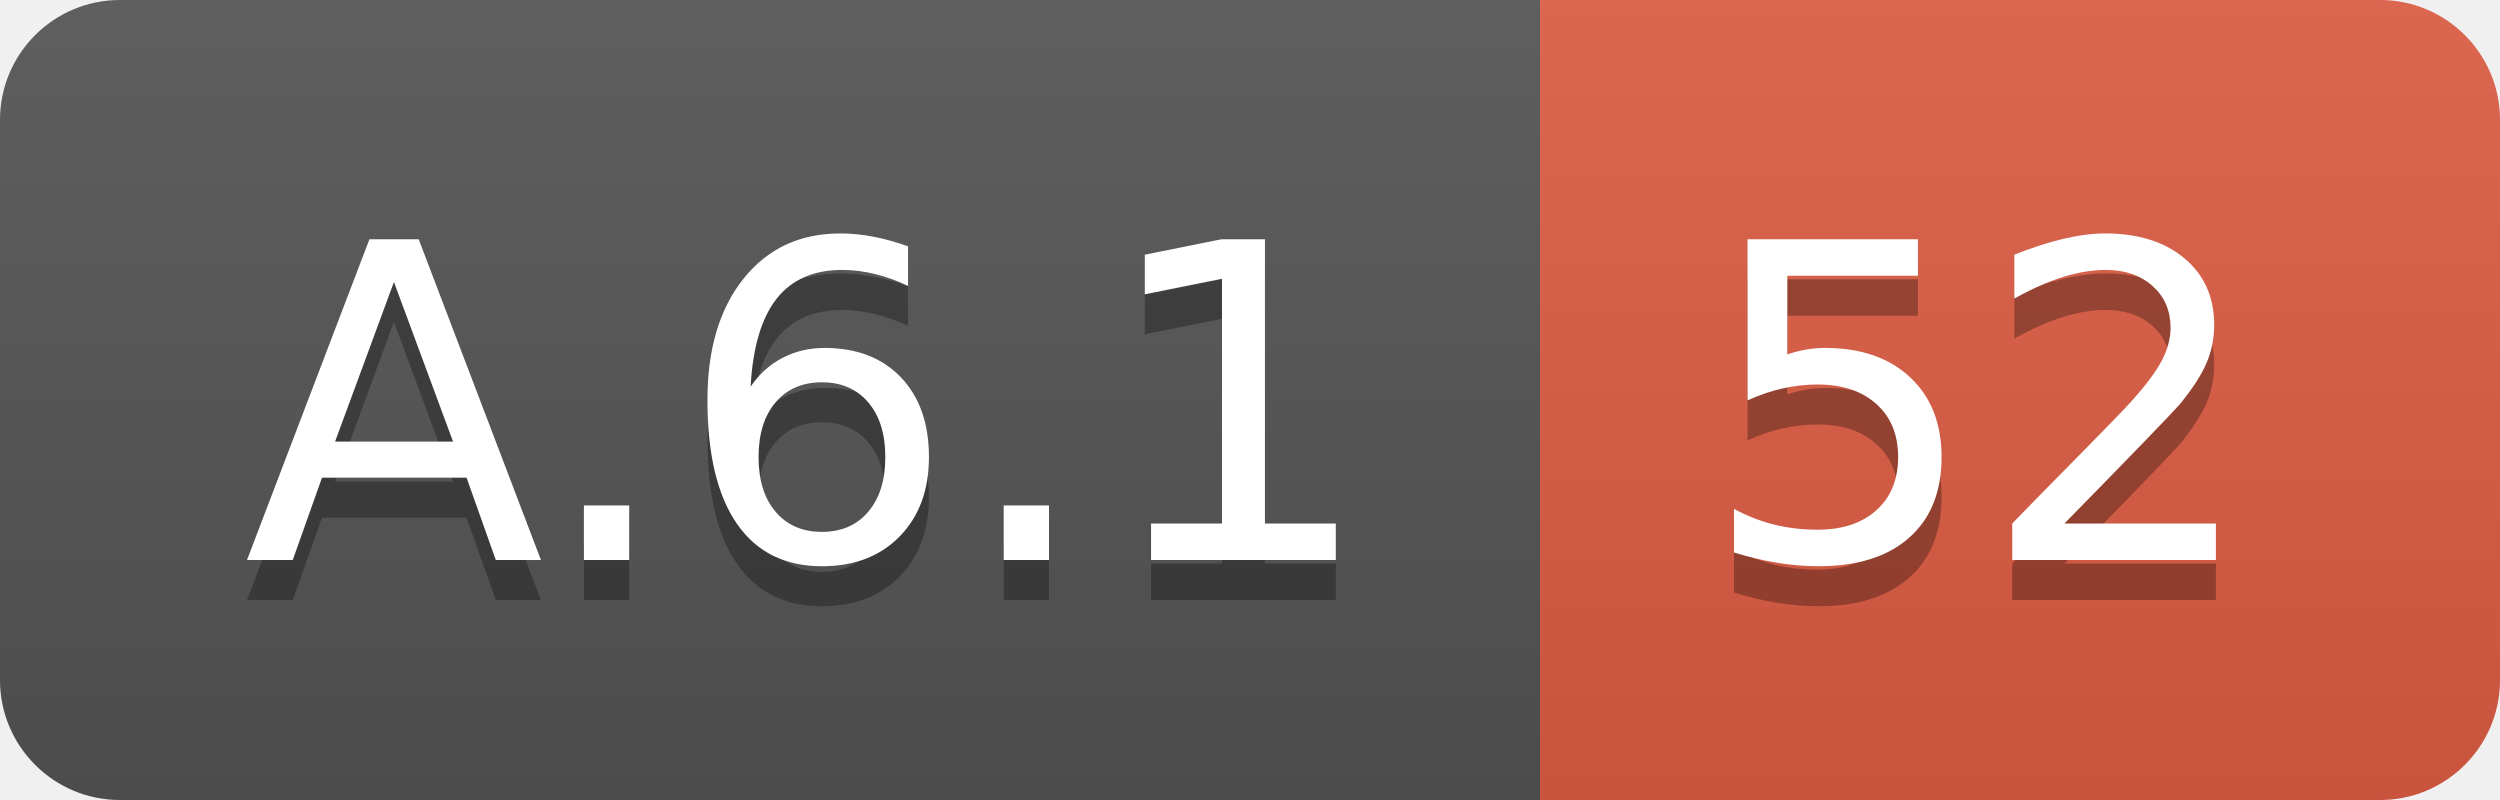
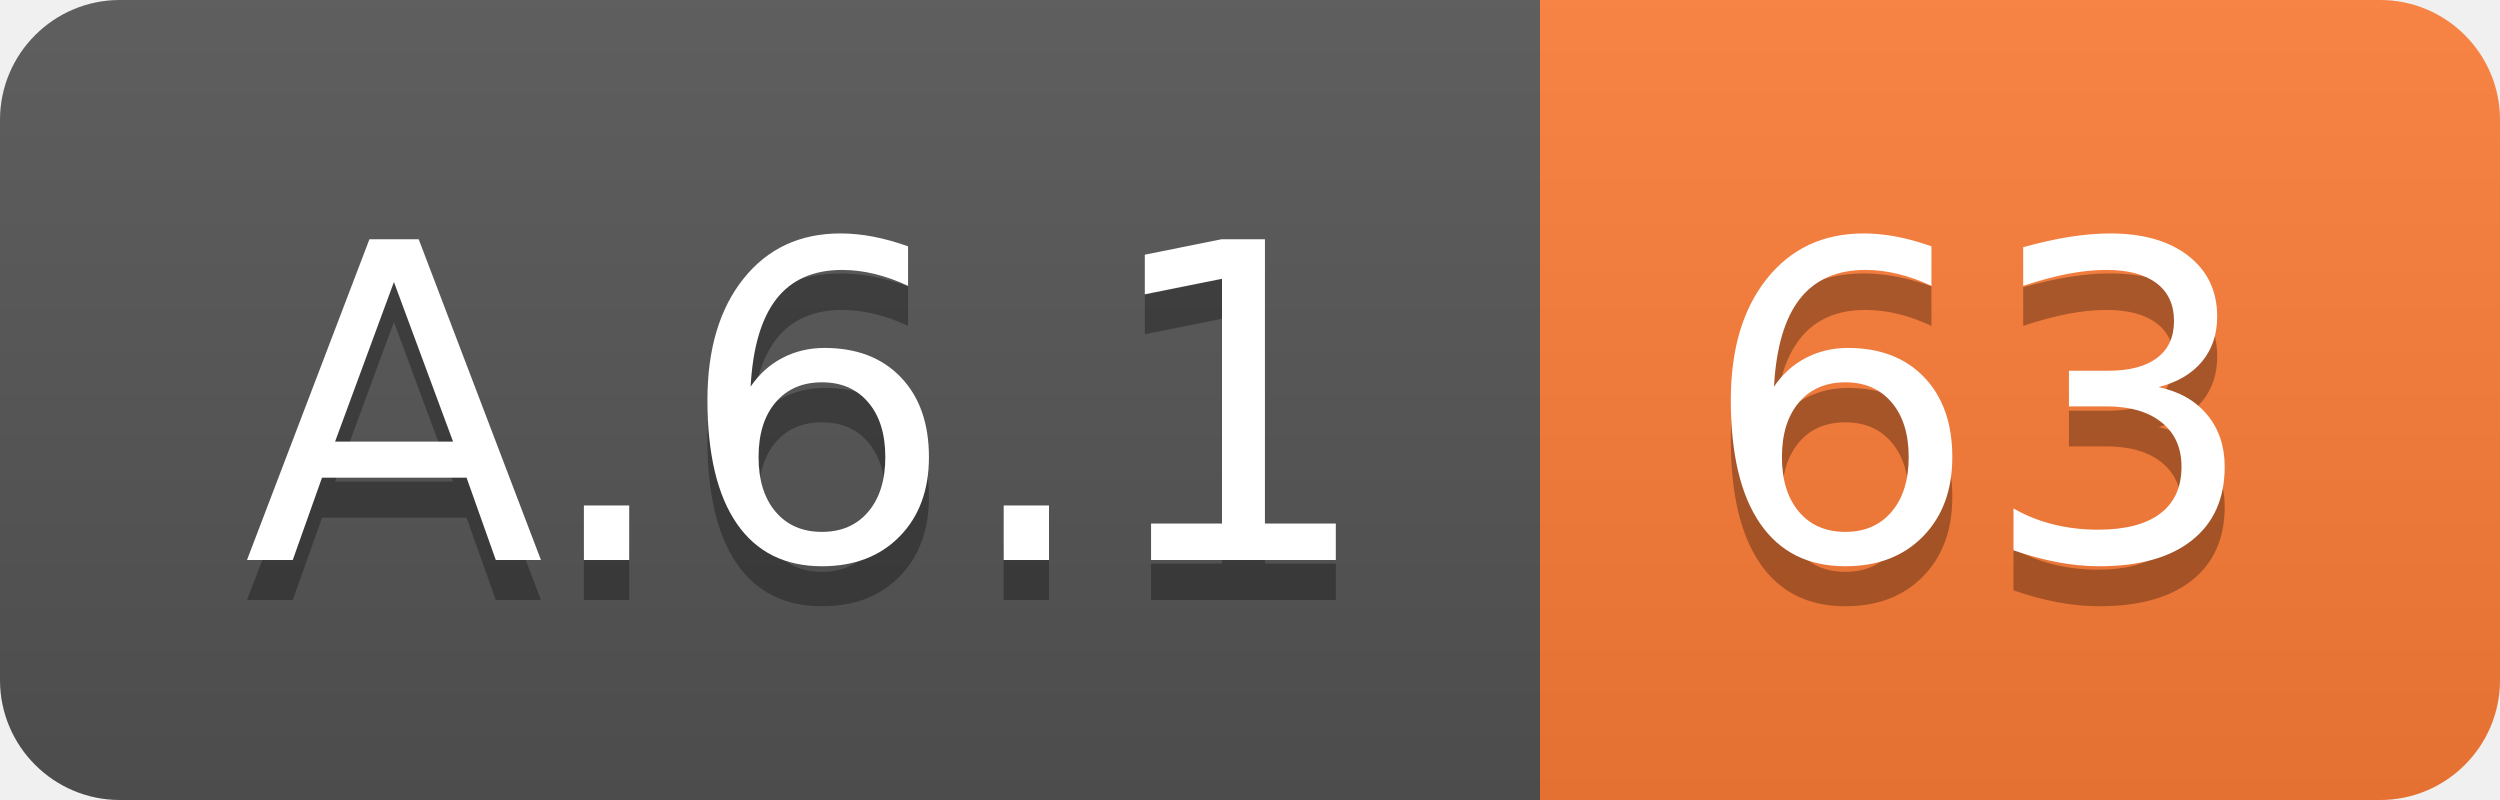
<svg xmlns="http://www.w3.org/2000/svg" width="62.5" height="20">
  <linearGradient id="smooth" x2="0" y2="100%">
    <stop offset="0" stop-color="#bbb" stop-opacity=".1" />
    <stop offset="1" stop-opacity=".1" />
  </linearGradient>
  <clipPath id="round">
    <rect width="62.5" height="20" rx="3" fill="#fff" />
  </clipPath>
  <g clip-path="url(#round)">
    <rect width="38.5" height="20" fill="#555" />
-     <rect x="38.5" width="24.0" height="20" fill="#e05d44" />
+     <rect x="38.5" width="24.0" height="20" fill="#fe7d37" />
    <rect width="62.5" height="20" fill="url(#smooth)" />
  </g>
  <g fill="#fff" text-anchor="middle" font-family="DejaVu Sans,Verdana,Geneva,sans-serif" font-size="110">
    <text x="202.5" y="150" fill="#010101" fill-opacity=".3" transform="scale(0.1)" textLength="285.0" lengthAdjust="spacing">A.6.1</text>
    <text x="202.5" y="140" transform="scale(0.1)" textLength="285.0" lengthAdjust="spacing">A.6.1</text>
-     <text x="495.0" y="150" fill="#010101" fill-opacity=".3" transform="scale(0.1)" textLength="140.0" lengthAdjust="spacing">52</text>
-     <text x="495.0" y="140" transform="scale(0.1)" textLength="140.0" lengthAdjust="spacing">52</text>
+     <text x="495.0" y="150" fill="#010101" fill-opacity=".3" transform="scale(0.1)" textLength="140.0" lengthAdjust="spacing">63</text>
+     <text x="495.0" y="140" transform="scale(0.1)" textLength="140.0" lengthAdjust="spacing">63</text>
  </g>
</svg>
